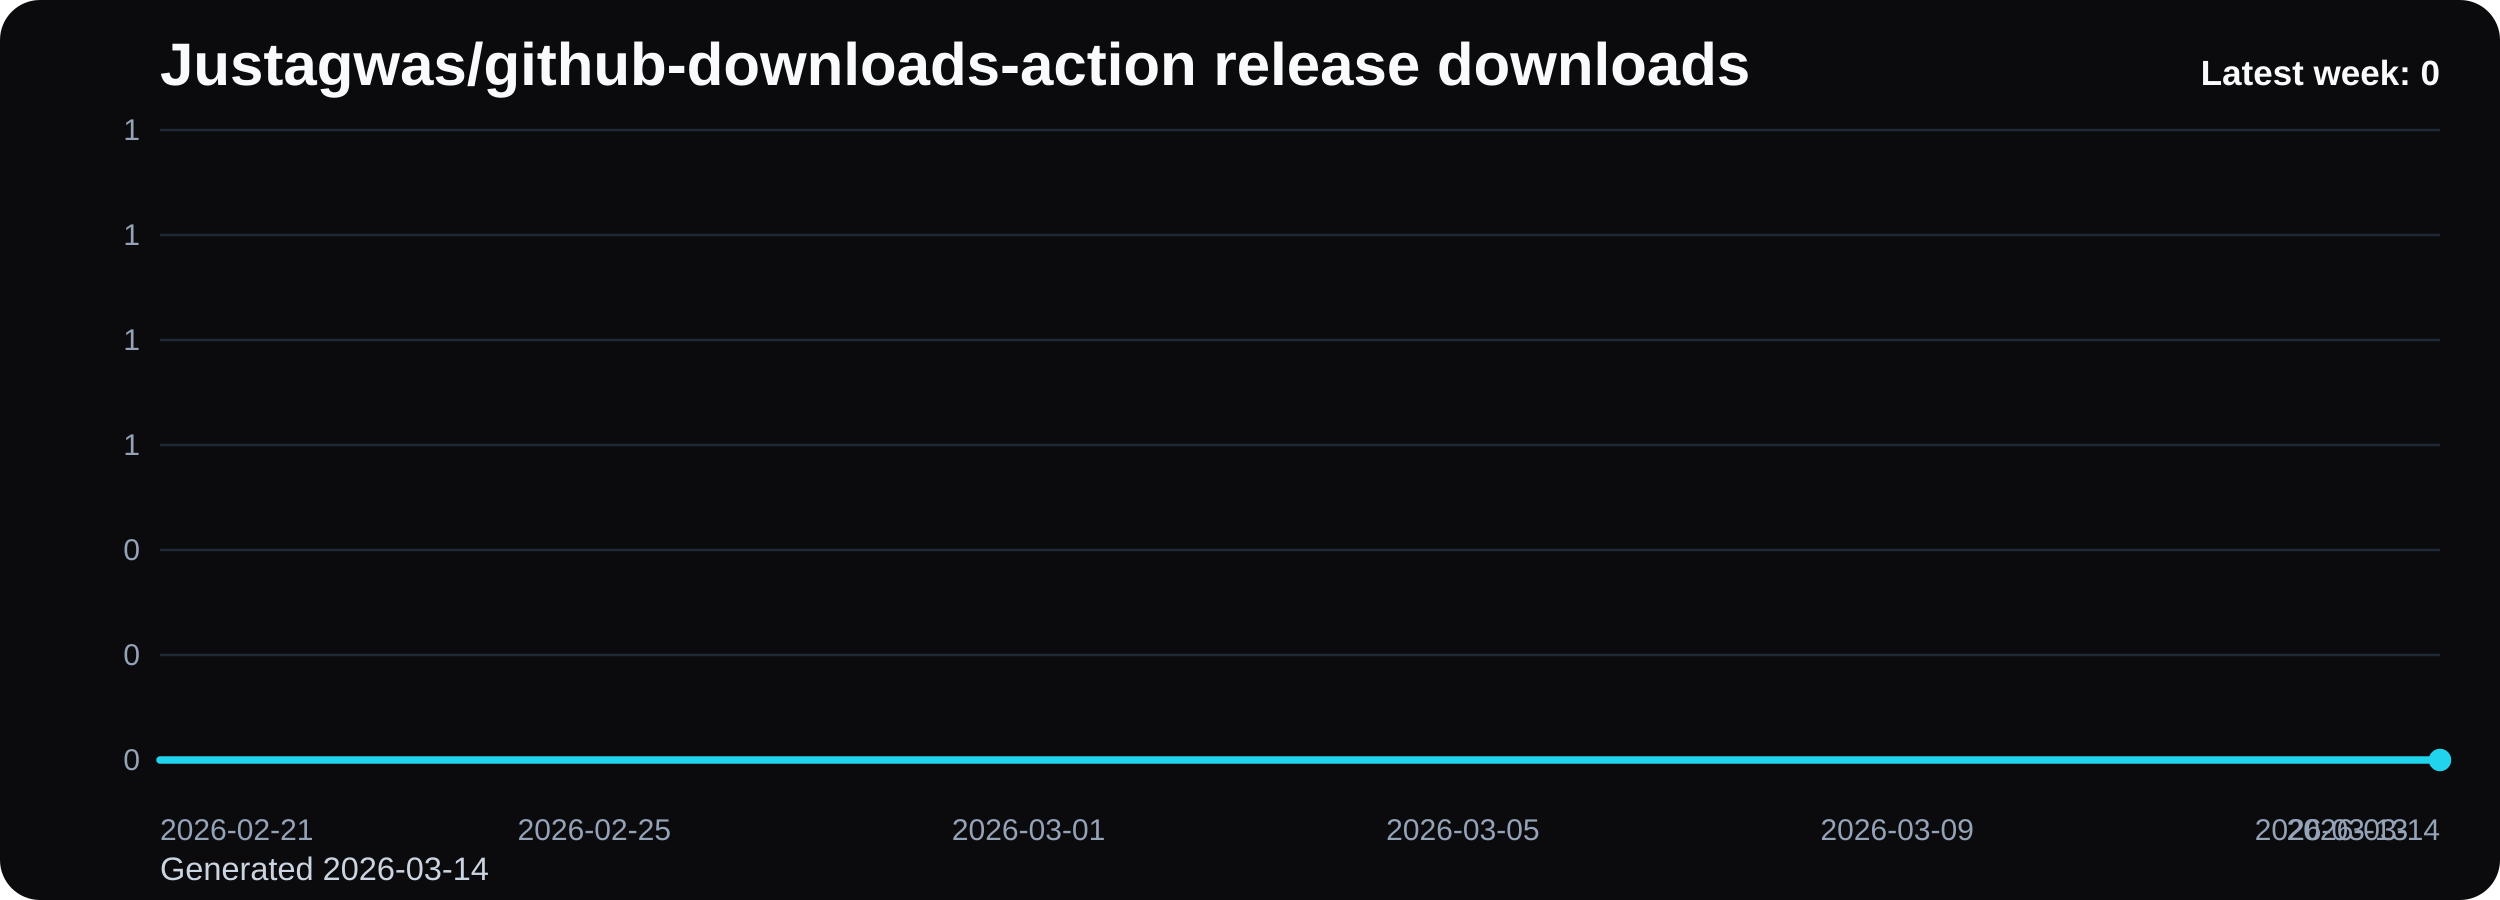
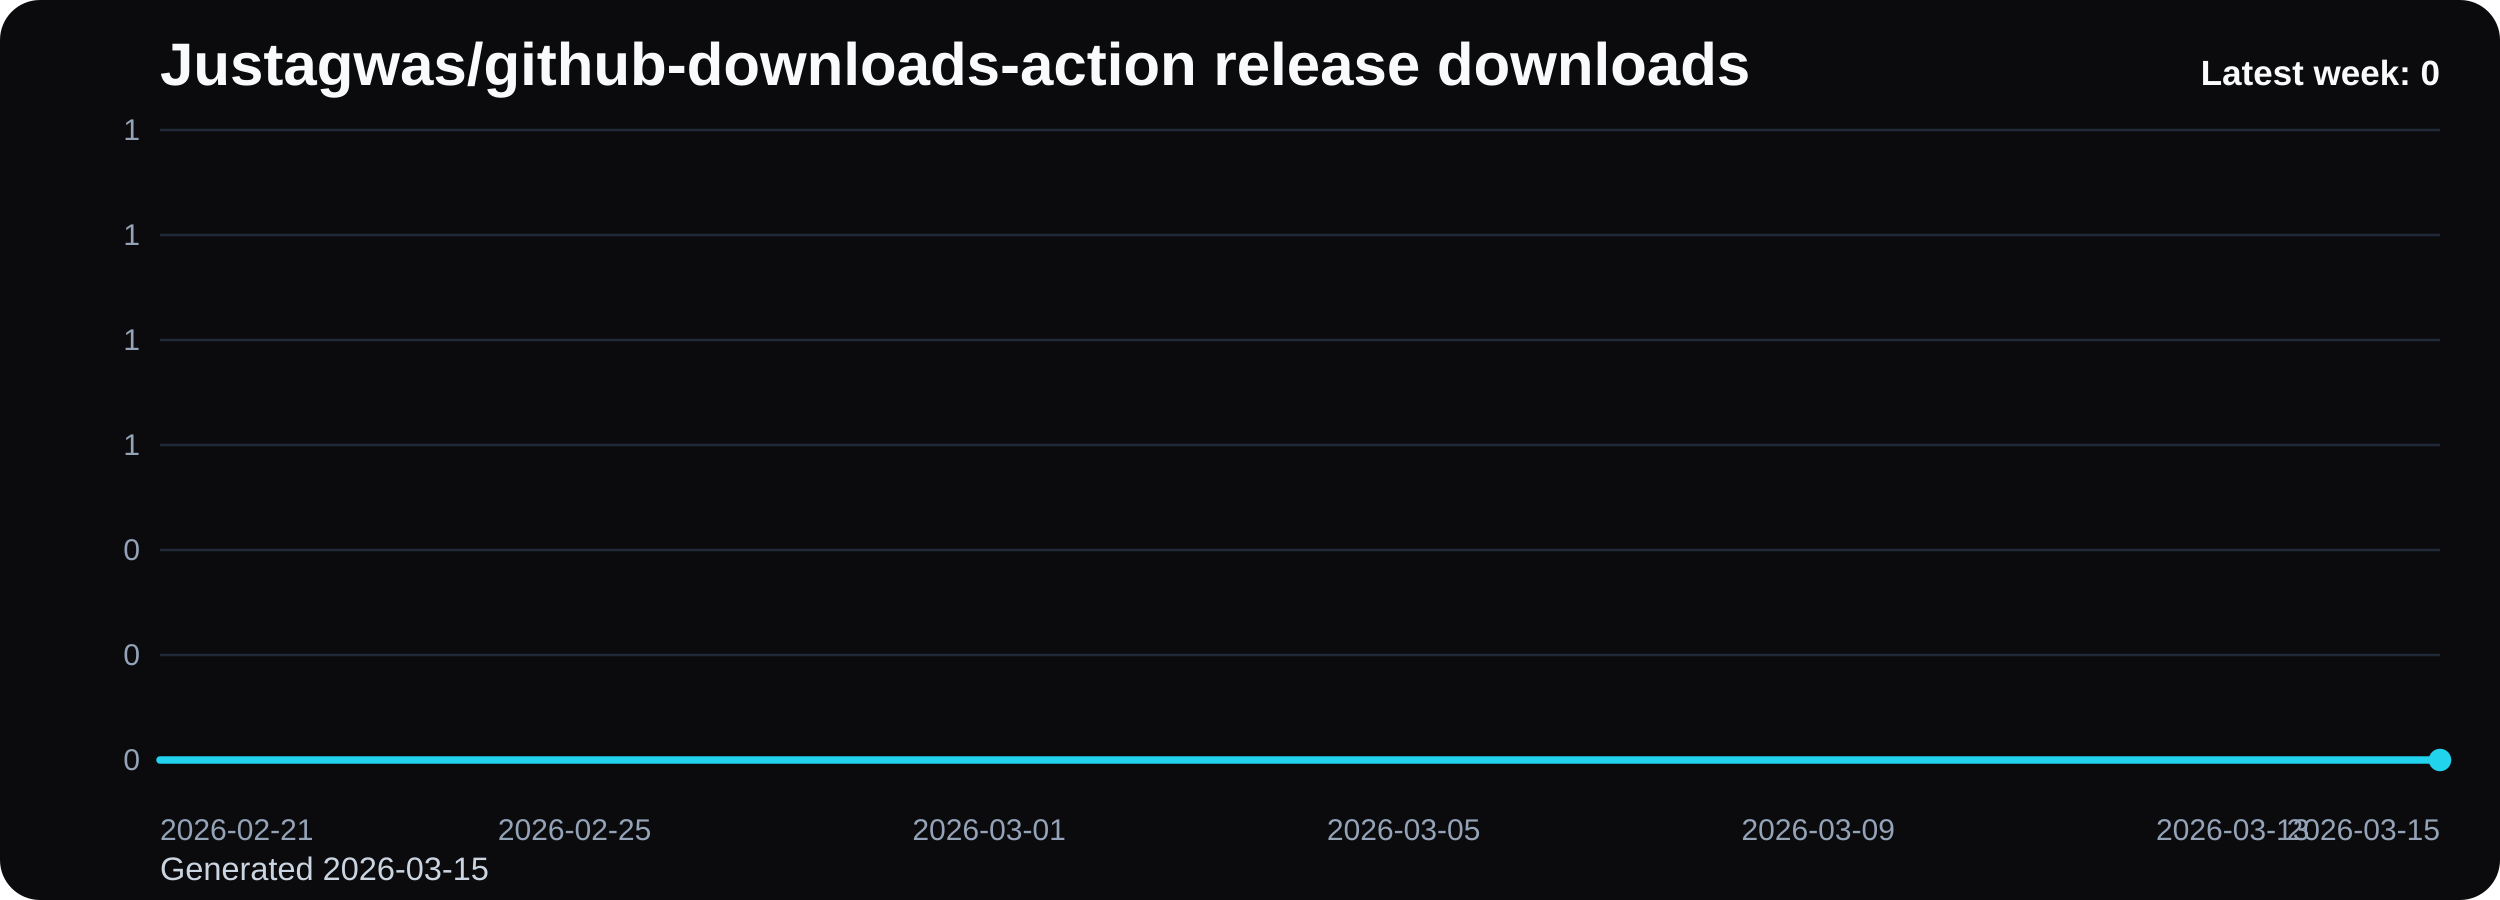
<svg xmlns="http://www.w3.org/2000/svg" viewBox="0 0 1000 360" role="img" aria-label="Justagwas/github-downloads-action release downloads chart">
  <defs>
    <linearGradient id="fill-weekly-black" x1="0" y1="0" x2="0" y2="1">
      <stop offset="0%" stop-color="#22d3ee" stop-opacity="0.32" />
      <stop offset="100%" stop-color="#22d3ee" stop-opacity="0.05" />
    </linearGradient>
    <style>
      .bg { fill: #0b0b0d; }
      .title { font: 700 24px Arial, sans-serif; fill: #f8fafc; }
      .sub { font: 400 13px Arial, sans-serif; fill: #cbd5e1; }
      .grid { stroke: #1f2937; stroke-width: 1; }
      .axis { font: 400 12px Arial, sans-serif; fill: #94a3b8; }
      .line { fill: none; stroke: #22d3ee; stroke-width: 3; stroke-linecap: round; stroke-linejoin: round; }
      .dot { fill: #22d3ee; }
      .value { font: 600 11px Arial, sans-serif; fill: #cbd5e1; }
      .latest { font: 700 14px Arial, sans-serif; fill: #f8fafc; }
    </style>
  </defs>
  <rect class="bg" x="0" y="0" width="1000" height="360" rx="16" />
  <text class="title" x="64" y="34">Justagwas/github-downloads-action release downloads</text>
-   <text class="sub" x="64" y="352">Generated 2026-03-14</text>
+   <text class="sub" x="64" y="352">Generated 2026-03-15</text>
  <line x1="64" y1="52.00" x2="976" y2="52.00" class="grid" />
  <text x="56" y="56.00" text-anchor="end" class="axis">1</text>
  <line x1="64" y1="94.00" x2="976" y2="94.00" class="grid" />
  <text x="56" y="98.00" text-anchor="end" class="axis">1</text>
  <line x1="64" y1="136.00" x2="976" y2="136.00" class="grid" />
  <text x="56" y="140.00" text-anchor="end" class="axis">1</text>
  <line x1="64" y1="178.00" x2="976" y2="178.00" class="grid" />
  <text x="56" y="182.00" text-anchor="end" class="axis">1</text>
  <line x1="64" y1="220.00" x2="976" y2="220.00" class="grid" />
  <text x="56" y="224.00" text-anchor="end" class="axis">0</text>
  <line x1="64" y1="262.00" x2="976" y2="262.00" class="grid" />
  <text x="56" y="266.00" text-anchor="end" class="axis">0</text>
  <line x1="64" y1="304.00" x2="976" y2="304.00" class="grid" />
  <text x="56" y="308.00" text-anchor="end" class="axis">0</text>
-   <path d="M 64.00 304 L 64.00 304.00 L 107.43 304.00 L 150.86 304.00 L 194.29 304.00 L 237.71 304.00 L 281.14 304.00 L 324.57 304.00 L 368.00 304.00 L 411.43 304.00 L 454.86 304.00 L 498.29 304.00 L 541.71 304.00 L 585.14 304.00 L 628.57 304.00 L 672.00 304.00 L 715.43 304.00 L 758.86 304.00 L 802.29 304.00 L 845.71 304.00 L 889.14 304.00 L 932.57 304.00 L 976.00 304.00 L 976.00 304 Z" fill="url(#fill-weekly-black)" />
-   <polyline class="line" points="64.00,304.00 107.43,304.00 150.86,304.00 194.29,304.00 237.71,304.00 281.14,304.00 324.57,304.00 368.00,304.00 411.43,304.00 454.86,304.00 498.29,304.00 541.71,304.00 585.14,304.00 628.57,304.00 672.00,304.00 715.43,304.00 758.86,304.00 802.29,304.00 845.71,304.00 889.14,304.00 932.57,304.00 976.00,304.00" />
+   <path d="M 64.00 304 L 64.00 304.00 L 105.45 304.00 L 146.91 304.00 L 188.36 304.00 L 229.82 304.00 L 271.27 304.00 L 312.73 304.00 L 354.18 304.00 L 395.64 304.00 L 437.09 304.00 L 478.55 304.00 L 520.00 304.00 L 561.45 304.00 L 602.91 304.00 L 644.36 304.00 L 685.82 304.00 L 727.27 304.00 L 768.73 304.00 L 810.18 304.00 L 851.64 304.00 L 893.09 304.00 L 934.55 304.00 L 976.00 304.00 L 976.00 304 Z" fill="url(#fill-weekly-black)" />
+   <polyline class="line" points="64.00,304.00 105.45,304.00 146.91,304.00 188.36,304.00 229.82,304.00 271.27,304.00 312.73,304.00 354.18,304.00 395.64,304.00 437.09,304.00 478.55,304.00 520.00,304.00 561.45,304.00 602.91,304.00 644.36,304.00 685.82,304.00 727.27,304.00 768.73,304.00 810.18,304.00 851.64,304.00 893.09,304.00 934.55,304.00 976.00,304.00" />
  <circle class="dot" cx="976.00" cy="304.00" r="4.5" />
  <text class="axis" x="64.00" y="336" text-anchor="start">2026-02-21</text>
-   <text class="axis" x="237.71" y="336" text-anchor="middle">2026-02-25</text>
-   <text class="axis" x="411.43" y="336" text-anchor="middle">2026-03-01</text>
-   <text class="axis" x="585.14" y="336" text-anchor="middle">2026-03-05</text>
-   <text class="axis" x="758.86" y="336" text-anchor="middle">2026-03-09</text>
-   <text class="axis" x="932.57" y="336" text-anchor="middle">2026-03-13</text>
-   <text class="axis" x="976.00" y="336" text-anchor="end">2026-03-14</text>
+   <text class="axis" x="229.82" y="336" text-anchor="middle">2026-02-25</text>
+   <text class="axis" x="395.64" y="336" text-anchor="middle">2026-03-01</text>
+   <text class="axis" x="561.45" y="336" text-anchor="middle">2026-03-05</text>
+   <text class="axis" x="727.27" y="336" text-anchor="middle">2026-03-09</text>
+   <text class="axis" x="893.09" y="336" text-anchor="middle">2026-03-13</text>
+   <text class="axis" x="976.00" y="336" text-anchor="end">2026-03-15</text>
  <text class="latest" x="976" y="34" text-anchor="end">Latest week: 0</text>
</svg>
